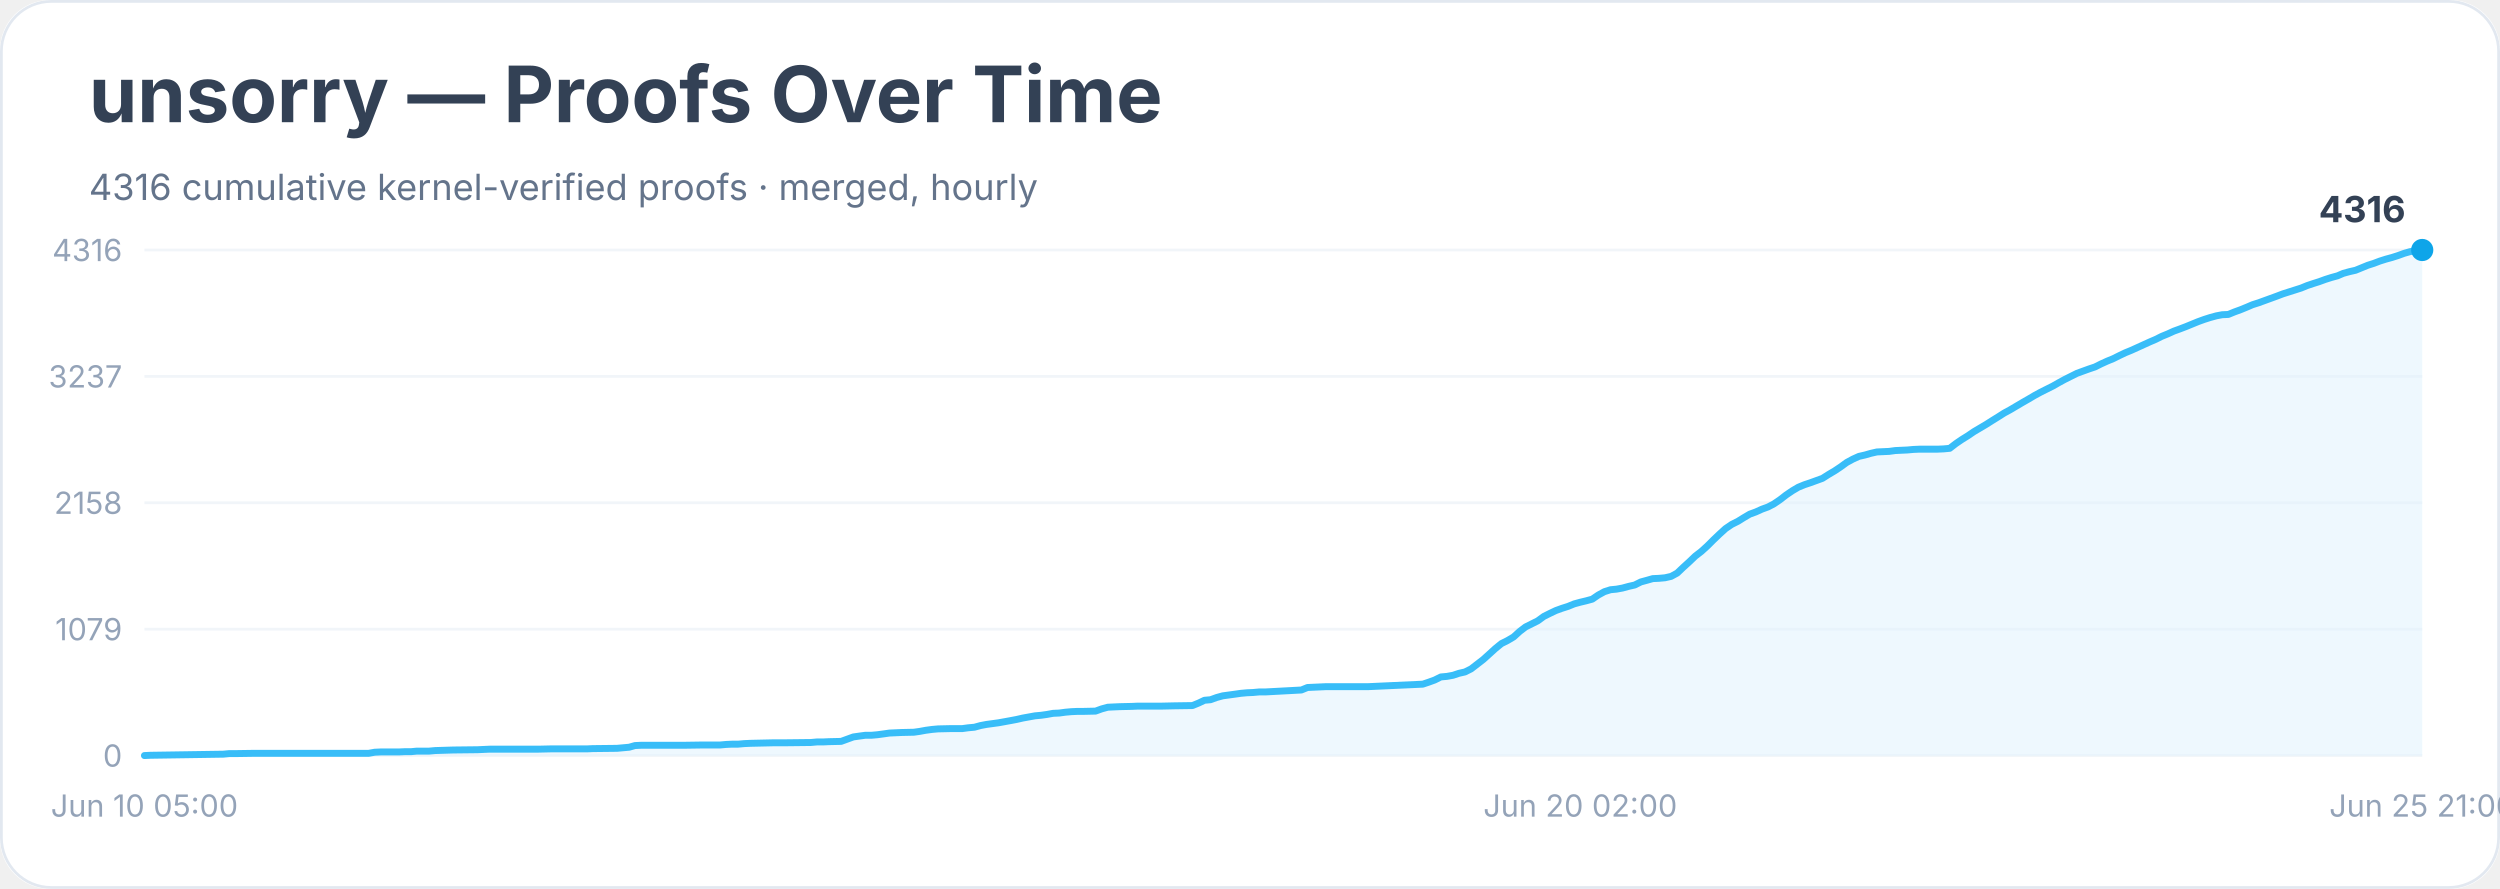
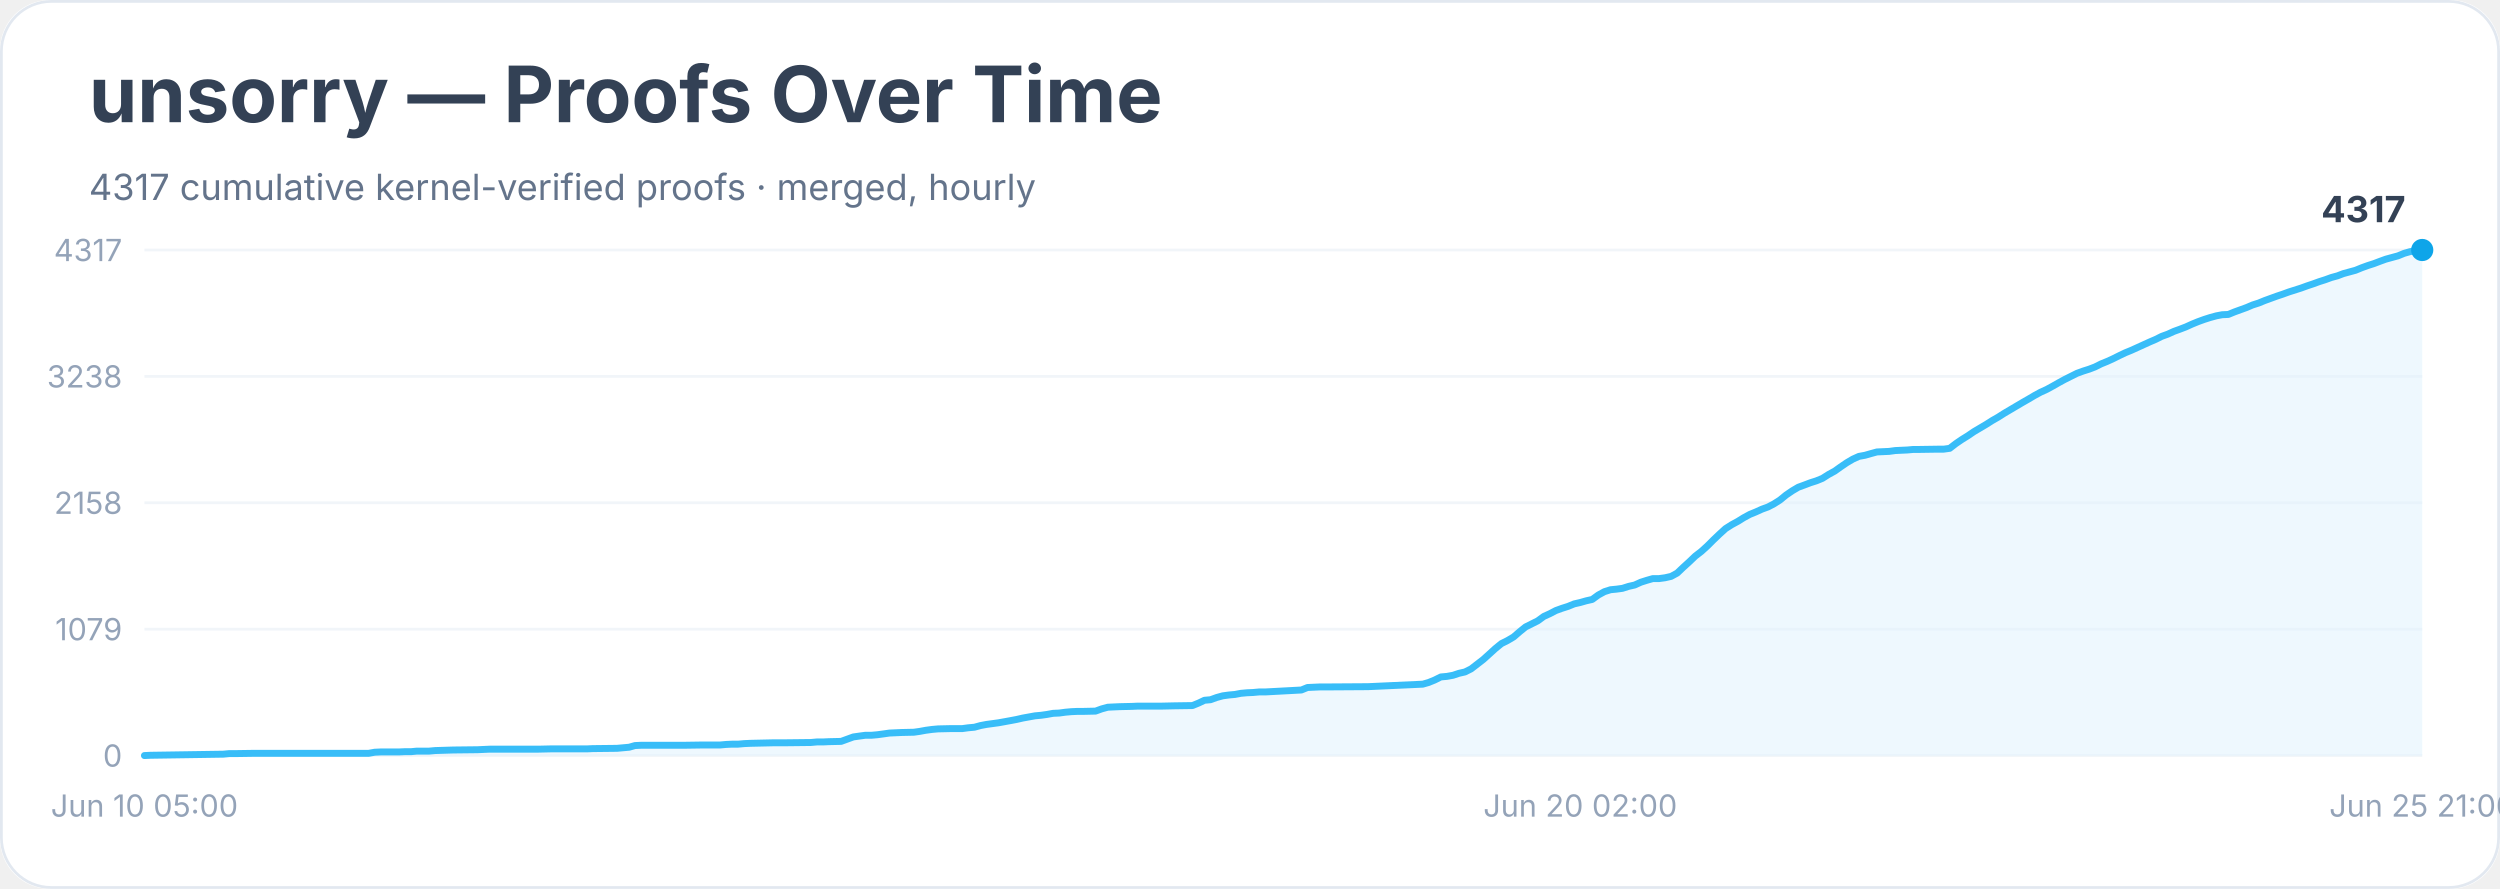
<svg xmlns="http://www.w3.org/2000/svg" width="900" height="320" viewBox="0 0 900 320" role="img" aria-labelledby="title desc">
  <rect width="900" height="100%" rx="18" fill="#ffffff" />
  <rect x="0.5" y="0.5" width="899" height="319" rx="18" fill="none" stroke="#e2e8f0" />
  <text x="32" y="44" font-family="Inter, system-ui, sans-serif" font-size="28" font-weight="700" fill="#334155">unsorry — Proofs Over Time</text>
-   <text x="32" y="72" font-family="Inter, system-ui, sans-serif" font-size="13" fill="#64748b">4316 cumulative kernel-verified proofs · merged, hourly</text>
+   <text x="32" y="72" font-family="Inter, system-ui, sans-serif" font-size="13" fill="#64748b">4317 cumulative kernel-verified proofs · merged, hourly</text>
  <line x1="52" y1="272.0" x2="872" y2="272.0" stroke="#f1f5f9" />
  <text x="44" y="276.0" text-anchor="end" font-family="Inter, system-ui, sans-serif" font-size="11" fill="#94a3b8">0</text>
  <line x1="52" y1="226.5" x2="872" y2="226.5" stroke="#f1f5f9" />
  <text x="44" y="230.5" text-anchor="end" font-family="Inter, system-ui, sans-serif" font-size="11" fill="#94a3b8">1079</text>
  <line x1="52" y1="181.0" x2="872" y2="181.0" stroke="#f1f5f9" />
  <text x="44" y="185.0" text-anchor="end" font-family="Inter, system-ui, sans-serif" font-size="11" fill="#94a3b8">2158</text>
  <line x1="52" y1="135.5" x2="872" y2="135.5" stroke="#f1f5f9" />
-   <text x="44" y="139.5" text-anchor="end" font-family="Inter, system-ui, sans-serif" font-size="11" fill="#94a3b8">3237</text>
+   <text x="44" y="139.5" text-anchor="end" font-family="Inter, system-ui, sans-serif" font-size="11" fill="#94a3b8">3238</text>
  <line x1="52" y1="90.0" x2="872" y2="90.0" stroke="#f1f5f9" />
-   <text x="44" y="94.0" text-anchor="end" font-family="Inter, system-ui, sans-serif" font-size="11" fill="#94a3b8">4316</text>
-   <polygon points="52.0,272.0 52.0,272.0 54.2,271.9 80.4,271.5 82.5,271.3 84.7,271.3 91.3,271.2 104.3,271.2 132.7,271.2 134.9,270.8 137.1,270.7 143.6,270.7 145.8,270.6 148.0,270.6 150.1,270.4 154.5,270.4 156.7,270.2 163.2,270.0 171.9,269.9 174.1,269.8 176.3,269.7 193.8,269.7 198.1,269.6 209.0,269.6 211.2,269.6 213.4,269.5 222.1,269.4 224.3,269.2 226.5,269.0 228.6,268.4 230.8,268.3 246.1,268.3 252.6,268.2 257.0,268.2 259.2,268.2 261.4,268.0 263.5,267.9 265.7,267.9 267.9,267.7 270.1,267.6 278.8,267.4 283.2,267.4 291.9,267.3 294.1,267.1 296.3,267.1 298.4,267.0 302.8,266.9 305.0,266.1 307.2,265.3 309.3,265.0 311.5,264.7 313.7,264.7 315.9,264.5 318.1,264.2 320.2,263.9 322.4,263.8 324.6,263.7 329.0,263.6 331.1,263.3 333.3,262.9 335.5,262.6 337.7,262.4 342.1,262.3 346.4,262.3 348.6,262.0 350.8,261.8 353.0,261.2 355.1,260.8 357.3,260.5 359.5,260.2 361.7,259.8 363.9,259.4 366.0,259.0 368.2,258.5 370.4,258.1 372.6,257.7 374.8,257.5 376.9,257.2 379.1,256.8 381.3,256.7 383.5,256.4 385.7,256.2 387.9,256.1 390.0,256.1 394.4,256.0 396.6,255.2 398.8,254.6 400.9,254.5 403.1,254.4 407.5,254.3 409.7,254.2 418.4,254.2 422.7,254.1 429.3,254.0 431.5,253.1 433.6,252.1 435.8,251.9 438.0,251.1 440.2,250.5 442.4,250.2 444.6,249.9 446.7,249.6 448.9,249.4 451.1,249.3 453.3,249.1 455.5,249.1 468.5,248.4 470.7,247.5 472.9,247.4 475.1,247.3 477.3,247.2 492.5,247.2 512.2,246.3 514.3,245.6 516.5,244.8 518.7,243.7 520.9,243.5 523.1,243.1 525.2,242.4 527.4,241.9 529.6,240.8 531.8,239.1 534.0,237.4 536.1,235.5 538.3,233.5 540.5,231.7 542.7,230.6 544.9,229.3 547.1,227.3 549.2,225.7 551.4,224.6 553.6,223.5 555.8,221.9 558.0,220.8 560.1,219.8 562.3,219.0 564.5,218.3 566.7,217.4 568.9,216.8 571.0,216.3 573.2,215.7 575.4,214.2 577.6,213.0 579.8,212.3 581.9,212.1 584.1,211.7 586.3,211.1 588.5,210.6 590.7,209.5 592.9,208.9 595.0,208.3 597.2,208.2 599.4,208.0 601.6,207.5 603.8,206.3 605.9,204.3 608.1,202.3 610.3,200.2 612.5,198.5 614.7,196.5 616.8,194.4 619.0,192.3 621.2,190.3 623.4,188.8 625.6,187.7 627.7,186.4 629.9,185.1 632.1,184.3 634.3,183.3 636.5,182.5 638.6,181.4 640.8,179.9 643.0,178.2 645.2,176.7 647.4,175.4 649.6,174.5 651.7,173.8 653.9,173.0 656.1,172.2 658.3,170.8 660.5,169.5 662.6,168.1 664.8,166.5 667.0,165.3 669.2,164.3 671.4,163.8 673.5,163.2 675.7,162.7 677.9,162.6 680.1,162.5 682.3,162.2 684.4,162.1 686.6,162.0 688.8,161.8 691.0,161.7 697.5,161.7 699.7,161.6 701.9,161.4 704.1,159.7 706.3,158.2 708.4,156.9 710.6,155.4 712.8,154.1 715.0,152.8 717.2,151.4 719.3,150.1 721.5,148.7 723.7,147.5 725.9,146.2 728.1,144.9 730.2,143.7 732.4,142.4 734.6,141.2 736.8,140.1 739.0,139.0 741.1,137.8 743.3,136.6 745.5,135.5 747.7,134.4 749.9,133.6 752.1,132.8 754.2,132.1 756.4,131.0 758.6,130.0 760.8,129.1 763.0,128.0 765.1,127.0 767.3,126.1 769.5,125.1 771.7,124.1 773.9,123.1 776.0,122.2 778.2,121.1 780.4,120.2 782.6,119.2 784.8,118.4 786.9,117.6 789.1,116.7 791.3,115.8 793.5,115.0 795.7,114.3 797.9,113.7 800.0,113.3 802.2,113.2 804.4,112.3 806.6,111.5 808.8,110.6 810.9,109.7 813.1,109.0 815.3,108.2 817.5,107.4 819.7,106.6 821.8,105.8 824.0,105.1 826.2,104.4 828.4,103.7 830.6,102.8 832.7,102.1 834.9,101.4 837.1,100.6 839.3,99.9 841.5,99.3 843.6,98.4 845.8,97.8 848.0,97.3 850.2,96.4 852.4,95.5 854.6,94.8 856.7,94.0 858.9,93.3 861.1,92.7 863.3,92.0 865.5,91.2 867.6,90.6 869.8,90.2 872.0,90.0 872.0,272.0" fill="#e0f2fe" opacity="0.55" />
-   <polyline points="52.0,272.0 54.2,271.9 80.4,271.5 82.5,271.3 84.7,271.3 91.3,271.2 104.3,271.2 132.7,271.2 134.9,270.8 137.1,270.7 143.6,270.7 145.8,270.6 148.0,270.6 150.1,270.4 154.5,270.4 156.7,270.2 163.2,270.0 171.9,269.9 174.1,269.8 176.3,269.7 193.8,269.7 198.1,269.6 209.0,269.6 211.2,269.6 213.4,269.5 222.1,269.4 224.3,269.2 226.5,269.0 228.6,268.4 230.8,268.3 246.1,268.3 252.6,268.2 257.0,268.2 259.2,268.2 261.4,268.0 263.5,267.9 265.7,267.9 267.9,267.7 270.1,267.6 278.8,267.4 283.2,267.4 291.9,267.3 294.1,267.1 296.3,267.1 298.4,267.0 302.8,266.9 305.0,266.1 307.2,265.3 309.3,265.0 311.5,264.7 313.7,264.7 315.9,264.5 318.1,264.2 320.2,263.9 322.4,263.8 324.6,263.7 329.0,263.6 331.1,263.3 333.3,262.9 335.5,262.6 337.7,262.4 342.1,262.3 346.4,262.3 348.6,262.0 350.8,261.8 353.0,261.2 355.1,260.8 357.3,260.5 359.5,260.2 361.7,259.8 363.9,259.4 366.0,259.0 368.2,258.5 370.4,258.1 372.6,257.7 374.8,257.5 376.9,257.2 379.1,256.8 381.3,256.7 383.5,256.4 385.7,256.2 387.9,256.1 390.0,256.1 394.4,256.0 396.6,255.2 398.8,254.6 400.9,254.5 403.1,254.4 407.5,254.3 409.7,254.2 418.4,254.2 422.7,254.1 429.3,254.0 431.5,253.1 433.6,252.1 435.8,251.9 438.0,251.1 440.2,250.5 442.4,250.2 444.6,249.9 446.7,249.6 448.9,249.4 451.1,249.3 453.3,249.1 455.5,249.1 468.5,248.4 470.7,247.5 472.9,247.4 475.1,247.3 477.3,247.2 492.5,247.2 512.2,246.3 514.3,245.6 516.5,244.8 518.7,243.7 520.9,243.5 523.1,243.1 525.2,242.4 527.4,241.9 529.6,240.8 531.8,239.1 534.0,237.4 536.1,235.5 538.3,233.5 540.5,231.7 542.7,230.6 544.9,229.3 547.1,227.3 549.2,225.7 551.4,224.6 553.6,223.5 555.8,221.9 558.0,220.8 560.1,219.8 562.3,219.0 564.5,218.3 566.7,217.4 568.9,216.8 571.0,216.3 573.2,215.7 575.4,214.2 577.6,213.0 579.8,212.3 581.9,212.1 584.1,211.7 586.3,211.1 588.5,210.6 590.7,209.5 592.9,208.9 595.0,208.3 597.2,208.2 599.4,208.0 601.6,207.5 603.8,206.3 605.9,204.3 608.1,202.3 610.3,200.2 612.5,198.5 614.7,196.5 616.8,194.4 619.0,192.3 621.2,190.3 623.4,188.8 625.6,187.7 627.7,186.4 629.9,185.1 632.1,184.3 634.3,183.3 636.5,182.5 638.6,181.4 640.8,179.9 643.0,178.2 645.2,176.7 647.4,175.4 649.6,174.5 651.7,173.8 653.9,173.0 656.1,172.2 658.3,170.8 660.5,169.5 662.6,168.1 664.8,166.5 667.0,165.3 669.2,164.3 671.4,163.8 673.5,163.2 675.7,162.7 677.9,162.6 680.1,162.5 682.3,162.2 684.4,162.1 686.6,162.0 688.8,161.8 691.0,161.7 697.5,161.7 699.7,161.6 701.9,161.4 704.1,159.7 706.3,158.2 708.4,156.9 710.6,155.4 712.8,154.1 715.0,152.8 717.2,151.4 719.3,150.1 721.5,148.7 723.7,147.5 725.9,146.2 728.1,144.9 730.2,143.7 732.4,142.4 734.6,141.2 736.8,140.1 739.0,139.0 741.1,137.8 743.3,136.6 745.5,135.5 747.7,134.4 749.9,133.6 752.1,132.8 754.2,132.1 756.4,131.0 758.6,130.0 760.8,129.1 763.0,128.0 765.1,127.0 767.3,126.1 769.5,125.1 771.7,124.1 773.9,123.1 776.0,122.2 778.2,121.1 780.4,120.2 782.6,119.2 784.8,118.4 786.9,117.6 789.1,116.7 791.3,115.8 793.5,115.0 795.7,114.3 797.9,113.7 800.0,113.3 802.2,113.2 804.4,112.3 806.6,111.5 808.8,110.6 810.9,109.7 813.1,109.0 815.3,108.2 817.5,107.4 819.7,106.6 821.8,105.8 824.0,105.1 826.2,104.4 828.4,103.7 830.6,102.8 832.7,102.1 834.9,101.4 837.1,100.6 839.3,99.9 841.5,99.3 843.6,98.4 845.8,97.8 848.0,97.3 850.2,96.4 852.4,95.5 854.6,94.8 856.7,94.0 858.9,93.3 861.1,92.7 863.3,92.0 865.5,91.2 867.6,90.6 869.8,90.2 872.0,90.0" fill="none" stroke="#38bdf8" stroke-width="2.5" stroke-linejoin="round" stroke-linecap="round" />
+   <text x="44" y="94.0" text-anchor="end" font-family="Inter, system-ui, sans-serif" font-size="11" fill="#94a3b8">4317</text>
+   <polygon points="52.0,272.0 52.0,272.0 54.2,271.9 80.4,271.5 82.5,271.3 84.7,271.3 91.3,271.2 104.3,271.2 132.7,271.2 134.9,270.8 137.1,270.7 143.6,270.7 145.8,270.6 148.0,270.6 150.1,270.4 154.5,270.4 156.7,270.2 163.2,270.0 171.9,269.9 174.1,269.8 176.3,269.7 193.8,269.7 198.1,269.6 209.0,269.6 211.2,269.6 213.4,269.5 222.1,269.4 224.3,269.2 226.5,269.0 228.6,268.4 230.8,268.3 246.1,268.3 252.6,268.2 257.0,268.2 259.2,268.2 261.4,268.0 263.5,267.9 265.7,267.9 267.9,267.7 270.1,267.6 278.8,267.4 283.2,267.4 291.9,267.3 294.1,267.1 296.3,267.1 298.4,267.0 302.8,266.9 305.0,266.1 307.2,265.3 309.3,265.0 311.5,264.7 313.7,264.7 315.9,264.5 318.1,264.2 320.2,263.9 322.4,263.8 324.6,263.7 329.0,263.6 331.1,263.3 333.3,262.9 335.5,262.6 337.7,262.4 342.1,262.3 346.4,262.3 348.6,262.0 350.8,261.8 353.0,261.2 355.1,260.8 357.3,260.5 359.5,260.2 361.7,259.8 363.9,259.4 366.0,259.0 368.2,258.5 370.4,258.1 372.6,257.7 374.8,257.5 376.9,257.2 379.1,256.8 381.3,256.7 383.5,256.4 385.7,256.2 387.9,256.1 390.0,256.1 394.4,256.0 396.6,255.2 398.8,254.6 400.9,254.5 403.1,254.4 407.5,254.3 409.7,254.2 418.4,254.2 422.7,254.1 429.3,254.0 431.5,253.1 433.6,252.1 435.8,251.9 438.0,251.1 440.2,250.5 442.4,250.2 444.6,250.0 446.7,249.6 448.9,249.4 451.1,249.3 453.3,249.1 455.5,249.1 468.5,248.4 470.7,247.5 472.9,247.4 475.1,247.3 477.3,247.3 492.5,247.2 512.2,246.3 514.3,245.7 516.5,244.8 518.7,243.7 520.9,243.5 523.1,243.1 525.2,242.4 527.4,241.9 529.6,240.8 531.8,239.1 534.0,237.4 536.1,235.5 538.3,233.5 540.5,231.7 542.7,230.6 544.9,229.3 547.1,227.4 549.2,225.7 551.4,224.6 553.6,223.5 555.8,221.9 558.0,220.9 560.1,219.8 562.3,219.0 564.5,218.3 566.7,217.4 568.9,216.9 571.0,216.3 573.2,215.8 575.4,214.2 577.6,213.0 579.8,212.3 581.9,212.1 584.1,211.8 586.3,211.1 588.5,210.6 590.7,209.6 592.9,208.9 595.0,208.3 597.2,208.3 599.4,208.0 601.6,207.5 603.8,206.3 605.9,204.3 608.1,202.3 610.3,200.2 612.5,198.5 614.7,196.5 616.8,194.4 619.0,192.3 621.2,190.3 623.4,188.9 625.6,187.7 627.7,186.4 629.9,185.2 632.1,184.3 634.3,183.3 636.5,182.5 638.6,181.4 640.8,180.0 643.0,178.2 645.2,176.7 647.4,175.4 649.6,174.6 651.7,173.8 653.9,173.1 656.1,172.2 658.3,170.8 660.5,169.6 662.6,168.1 664.8,166.6 667.0,165.3 669.2,164.3 671.4,163.9 673.5,163.3 675.7,162.7 677.9,162.6 680.1,162.5 682.3,162.2 684.4,162.1 686.6,162.0 688.8,161.8 691.0,161.8 697.5,161.7 699.7,161.7 701.9,161.4 704.1,159.7 706.3,158.2 708.4,156.9 710.6,155.4 712.8,154.1 715.0,152.8 717.2,151.4 719.3,150.2 721.5,148.8 723.7,147.5 725.9,146.2 728.1,144.9 730.2,143.7 732.4,142.4 734.6,141.2 736.8,140.2 739.0,139.0 741.1,137.8 743.3,136.6 745.5,135.5 747.7,134.4 749.9,133.6 752.1,132.9 754.2,132.1 756.4,131.0 758.6,130.1 760.8,129.1 763.0,128.0 765.1,127.0 767.3,126.1 769.5,125.1 771.7,124.1 773.9,123.1 776.0,122.2 778.2,121.1 780.4,120.3 782.6,119.3 784.8,118.5 786.9,117.7 789.1,116.7 791.3,115.8 793.5,115.0 795.7,114.3 797.9,113.7 800.0,113.3 802.2,113.2 804.4,112.3 806.6,111.5 808.8,110.7 810.9,109.8 813.1,109.1 815.3,108.2 817.5,107.4 819.7,106.6 821.8,105.9 824.0,105.1 826.2,104.4 828.4,103.7 830.6,102.9 832.7,102.2 834.9,101.4 837.1,100.7 839.3,99.9 841.5,99.3 843.6,98.5 845.8,97.9 848.0,97.3 850.2,96.4 852.4,95.6 854.6,94.9 856.7,94.1 858.9,93.3 861.1,92.7 863.3,92.1 865.5,91.2 867.6,90.6 869.8,90.2 872.0,90.0 872.0,272.0" fill="#e0f2fe" opacity="0.55" />
+   <polyline points="52.0,272.0 54.2,271.9 80.4,271.5 82.5,271.3 84.7,271.3 91.3,271.2 104.3,271.2 132.7,271.2 134.9,270.8 137.1,270.7 143.6,270.7 145.8,270.6 148.0,270.6 150.1,270.4 154.5,270.4 156.7,270.2 163.2,270.0 171.9,269.9 174.1,269.8 176.3,269.7 193.8,269.7 198.1,269.6 209.0,269.6 211.2,269.6 213.4,269.5 222.1,269.4 224.3,269.2 226.5,269.0 228.6,268.4 230.8,268.3 246.1,268.3 252.6,268.2 257.0,268.2 259.2,268.2 261.4,268.0 263.5,267.9 265.7,267.9 267.9,267.7 270.1,267.6 278.8,267.4 283.2,267.4 291.9,267.3 294.1,267.1 296.3,267.1 298.4,267.0 302.8,266.9 305.0,266.1 307.2,265.3 309.3,265.0 311.5,264.7 313.7,264.7 315.9,264.5 318.1,264.2 320.2,263.9 322.4,263.8 324.6,263.7 329.0,263.6 331.1,263.3 333.3,262.9 335.5,262.6 337.7,262.4 342.1,262.3 346.4,262.3 348.6,262.0 350.8,261.8 353.0,261.2 355.1,260.8 357.3,260.5 359.5,260.2 361.7,259.8 363.9,259.4 366.0,259.0 368.2,258.5 370.4,258.1 372.6,257.7 374.8,257.5 376.9,257.2 379.1,256.8 381.3,256.7 383.5,256.4 385.7,256.2 387.9,256.1 390.0,256.1 394.4,256.0 396.6,255.2 398.8,254.6 400.9,254.5 403.1,254.4 407.5,254.3 409.7,254.2 418.4,254.2 422.7,254.1 429.3,254.0 431.5,253.1 433.6,252.1 435.8,251.9 438.0,251.1 440.2,250.5 442.4,250.2 444.6,250.0 446.7,249.6 448.9,249.4 451.1,249.3 453.3,249.1 455.5,249.1 468.5,248.4 470.7,247.5 472.9,247.4 475.1,247.3 477.3,247.3 492.5,247.2 512.2,246.3 514.3,245.7 516.5,244.8 518.7,243.7 520.9,243.5 523.1,243.1 525.2,242.4 527.4,241.9 529.6,240.8 531.8,239.1 534.0,237.4 536.1,235.5 538.3,233.5 540.5,231.7 542.7,230.6 544.9,229.3 547.1,227.4 549.2,225.7 551.4,224.6 553.6,223.5 555.8,221.9 558.0,220.9 560.1,219.8 562.3,219.0 564.5,218.3 566.7,217.4 568.9,216.9 571.0,216.3 573.2,215.8 575.4,214.2 577.6,213.0 579.8,212.3 581.9,212.1 584.1,211.8 586.3,211.1 588.5,210.6 590.7,209.6 592.9,208.9 595.0,208.3 597.2,208.3 599.4,208.0 601.6,207.5 603.8,206.3 605.9,204.3 608.1,202.3 610.3,200.2 612.5,198.5 614.7,196.5 616.8,194.4 619.0,192.3 621.2,190.3 623.4,188.9 625.6,187.7 627.7,186.4 629.9,185.2 632.1,184.3 634.3,183.3 636.5,182.5 638.6,181.4 640.8,180.0 643.0,178.2 645.2,176.7 647.4,175.4 649.6,174.6 651.7,173.8 653.9,173.1 656.1,172.2 658.3,170.8 660.5,169.6 662.6,168.1 664.8,166.6 667.0,165.3 669.2,164.3 671.4,163.9 673.5,163.3 675.7,162.7 677.9,162.6 680.1,162.5 682.3,162.2 684.4,162.1 686.6,162.0 688.8,161.8 691.0,161.8 697.5,161.7 699.7,161.7 701.9,161.4 704.1,159.7 706.3,158.2 708.4,156.9 710.6,155.4 712.8,154.1 715.0,152.8 717.2,151.4 719.3,150.2 721.5,148.8 723.7,147.5 725.9,146.2 728.1,144.9 730.2,143.7 732.4,142.4 734.6,141.2 736.8,140.2 739.0,139.0 741.1,137.8 743.3,136.6 745.5,135.5 747.7,134.4 749.9,133.6 752.1,132.9 754.2,132.1 756.4,131.0 758.6,130.1 760.8,129.1 763.0,128.0 765.1,127.0 767.3,126.1 769.5,125.1 771.7,124.1 773.9,123.1 776.0,122.2 778.2,121.1 780.4,120.3 782.6,119.3 784.8,118.5 786.9,117.7 789.1,116.7 791.3,115.8 793.5,115.0 795.7,114.3 797.9,113.7 800.0,113.3 802.2,113.2 804.4,112.3 806.6,111.5 808.8,110.7 810.9,109.8 813.1,109.1 815.3,108.2 817.5,107.4 819.7,106.6 821.8,105.9 824.0,105.1 826.2,104.4 828.4,103.7 830.6,102.9 832.7,102.2 834.9,101.4 837.1,100.7 839.3,99.9 841.5,99.3 843.6,98.5 845.8,97.9 848.0,97.3 850.2,96.4 852.4,95.6 854.6,94.9 856.7,94.1 858.9,93.3 861.1,92.7 863.3,92.1 865.5,91.2 867.6,90.6 869.8,90.2 872.0,90.0" fill="none" stroke="#38bdf8" stroke-width="2.5" stroke-linejoin="round" stroke-linecap="round" />
  <circle cx="872.0" cy="90.0" r="4" fill="#0ea5e9" />
-   <text x="866.0" y="80.0" text-anchor="end" font-family="Inter, system-ui, sans-serif" font-size="13" font-weight="700" fill="#334155">4316</text>
+   <text x="866.0" y="80.0" text-anchor="end" font-family="Inter, system-ui, sans-serif" font-size="13" font-weight="700" fill="#334155">4317</text>
  <text x="52.0" y="294" text-anchor="middle" font-family="Inter, system-ui, sans-serif" font-size="11" fill="#94a3b8">Jun 10 05:00</text>
  <text x="568.9" y="294" text-anchor="middle" font-family="Inter, system-ui, sans-serif" font-size="11" fill="#94a3b8">Jun 20 02:00</text>
  <text x="872.0" y="294" text-anchor="middle" font-family="Inter, system-ui, sans-serif" font-size="11" fill="#94a3b8">Jun 25 21:00</text>
</svg>
